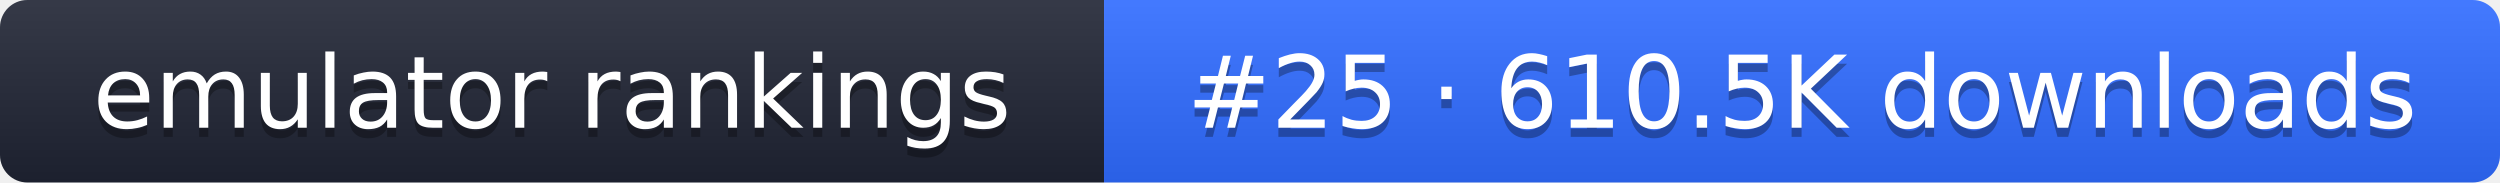
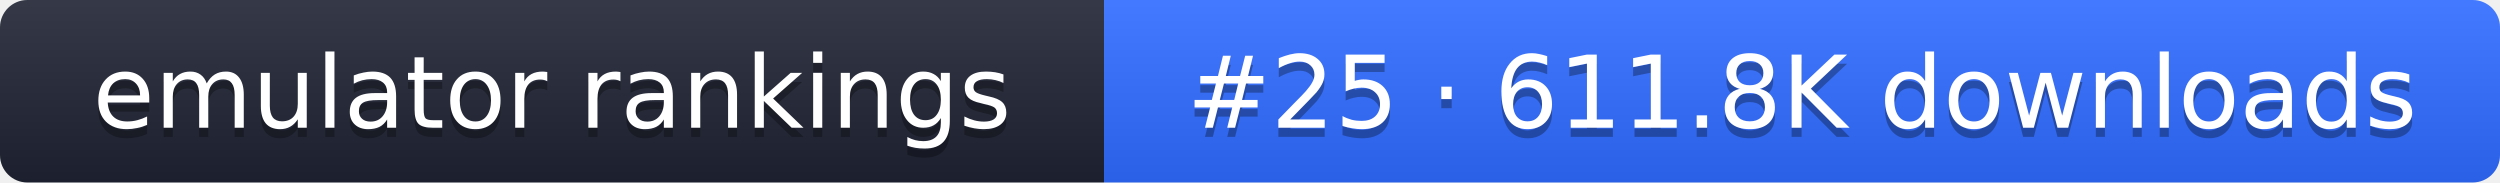
- <svg xmlns="http://www.w3.org/2000/svg" width="274" height="20" role="img" aria-label="emulator rankings: #25 · 610.5K downloads">
+ <svg xmlns="http://www.w3.org/2000/svg" width="274" height="20" role="img" aria-label="emulator rankings: #25 · 611.8K downloads">
  <linearGradient id="g" x2="0" y2="100%">
    <stop offset="0" stop-color="#fff" stop-opacity=".1" />
    <stop offset="1" stop-opacity=".1" />
  </linearGradient>
  <clipPath id="r">
    <rect width="274" height="20" rx="3" fill="#fff" />
  </clipPath>
  <g clip-path="url(#r)">
    <rect width="121" height="20" fill="#1f2433" />
    <rect x="121" width="153" height="20" fill="#2f6bff" />
    <rect width="274" height="20" fill="url(#g)" />
  </g>
  <g fill="#fff" text-anchor="middle" font-family="Verdana,DejaVu Sans,sans-serif" font-size="11">
    <text x="60.5" y="15" fill="#010101" fill-opacity=".3">emulator rankings</text>
    <text x="60.5" y="14">emulator rankings</text>
-     <text x="197.5" y="15" fill="#010101" fill-opacity=".3">#25 · 610.5K downloads</text>
-     <text x="197.5" y="14">#25 · 610.5K downloads</text>
+     <text x="197.5" y="15" fill="#010101" fill-opacity=".3">#25 · 611.8K downloads</text>
+     <text x="197.5" y="14">#25 · 611.8K downloads</text>
  </g>
</svg>
